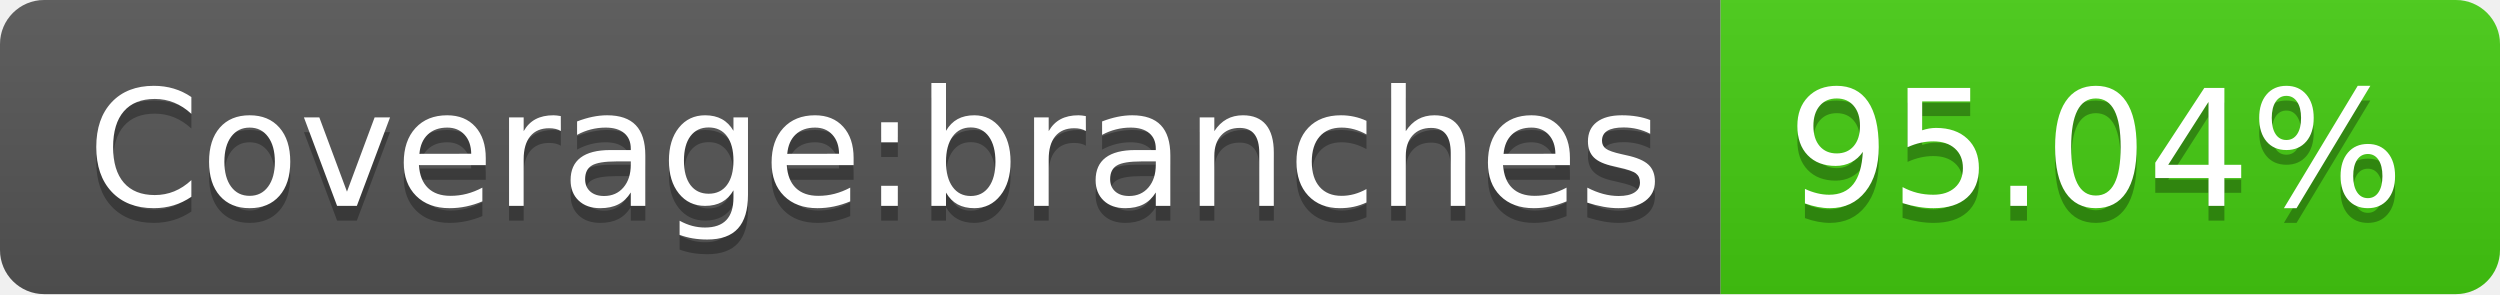
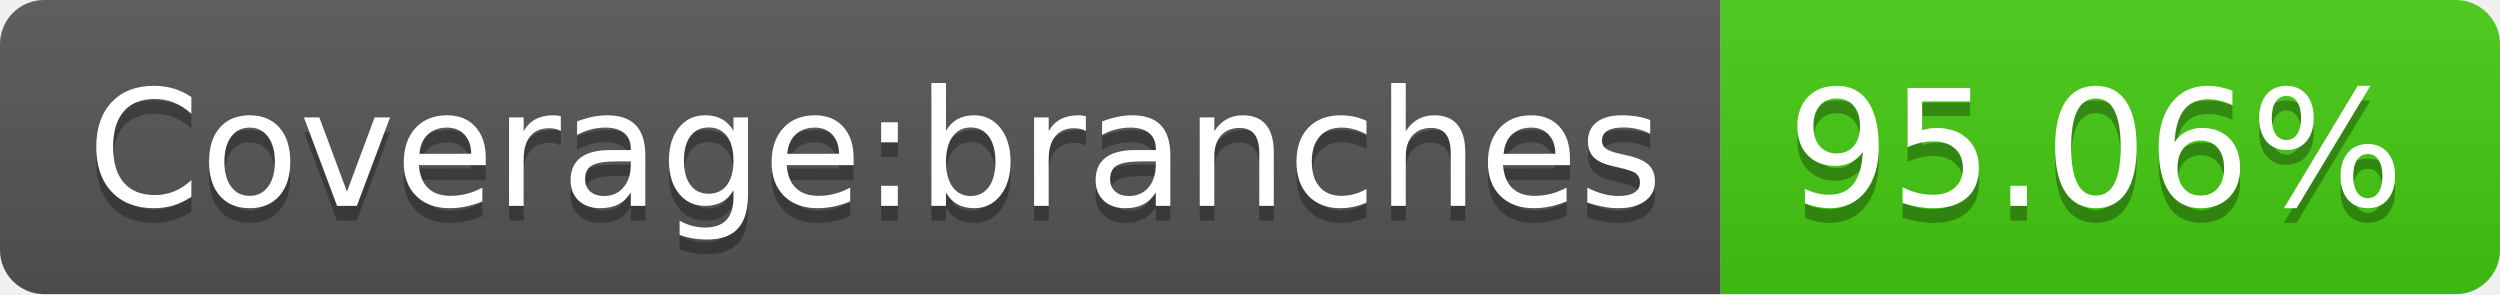
- <svg xmlns="http://www.w3.org/2000/svg" width="170" height="20" role="img" aria-label="Coverage:branches: 95.04%">
+ <svg xmlns="http://www.w3.org/2000/svg" width="170" height="20" role="img" aria-label="Coverage:branches: 95.06%">
  <linearGradient id="s" x2="0" y2="100%">
    <stop offset="0" stop-color="#bbb" stop-opacity=".1" />
    <stop offset="1" stop-opacity=".1" />
  </linearGradient>
  <clipPath id="r">
    <rect width="170" height="20" rx="3" fill="#fff" />
  </clipPath>
  <g clip-path="url(#r)">
    <rect width="117" height="20" fill="#555" />
    <rect x="117" width="53" height="20" fill="#4c1" />
    <rect width="170" height="20" fill="url(#s)" />
  </g>
  <g fill="#fff" text-anchor="middle" font-family="Verdana,Geneva,DejaVu Sans,sans-serif" text-rendering="geometricPrecision" font-size="110">
    <text aria-hidden="true" x="595" y="150" fill="#010101" fill-opacity=".3" transform="scale(.1)" textLength="1070">Coverage:branches</text>
    <text x="595" y="140" transform="scale(.1)" fill="#fff" textLength="1070">Coverage:branches</text>
-     <text aria-hidden="true" x="1425" y="150" fill="#010101" fill-opacity=".3" transform="scale(.1)" textLength="430">95.04%</text>
-     <text x="1425" y="140" transform="scale(.1)" fill="#fff" textLength="430">95.04%</text>
+     <text aria-hidden="true" x="1425" y="150" fill="#010101" fill-opacity=".3" transform="scale(.1)" textLength="430">95.06%</text>
+     <text x="1425" y="140" transform="scale(.1)" fill="#fff" textLength="430">95.06%</text>
  </g>
</svg>
